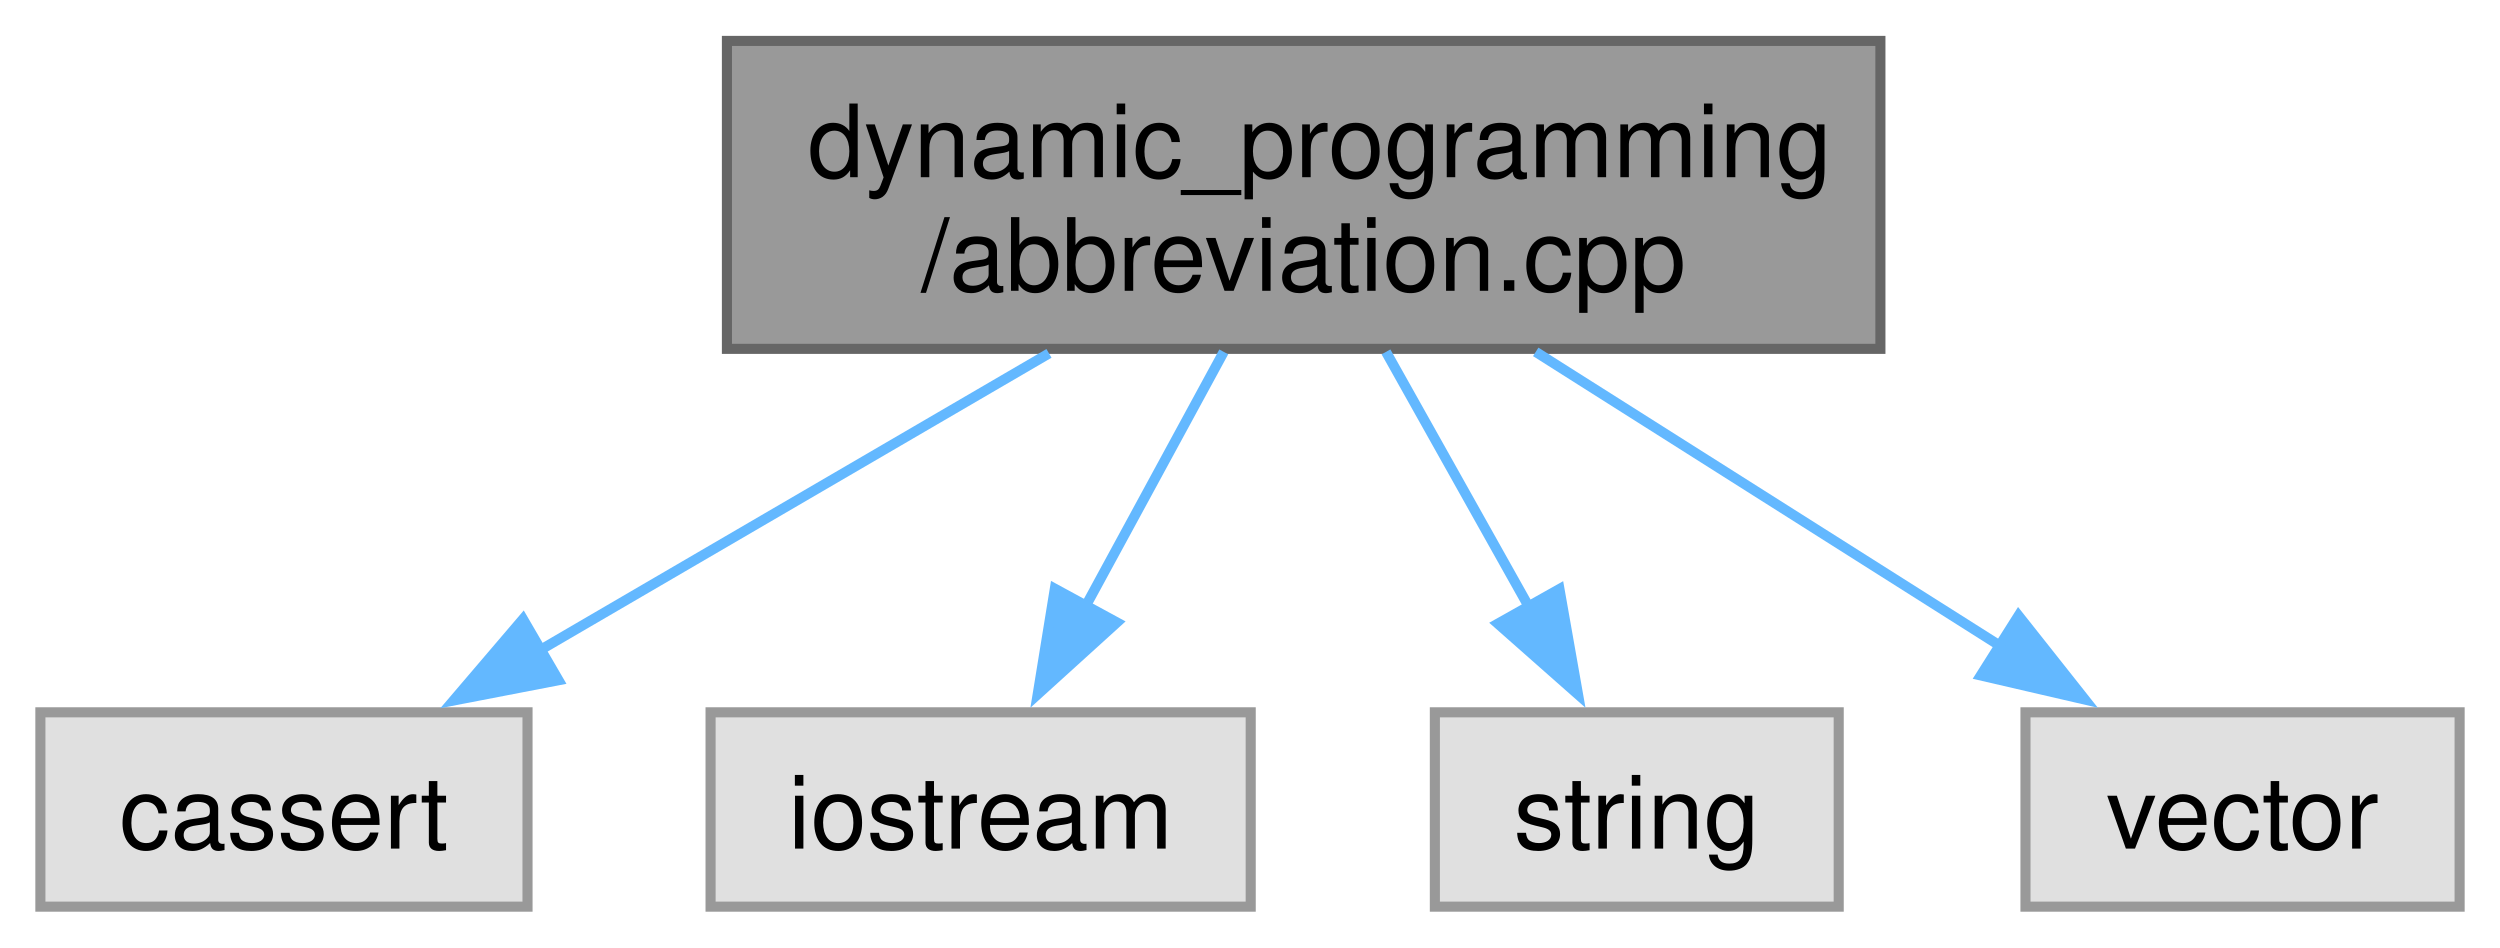
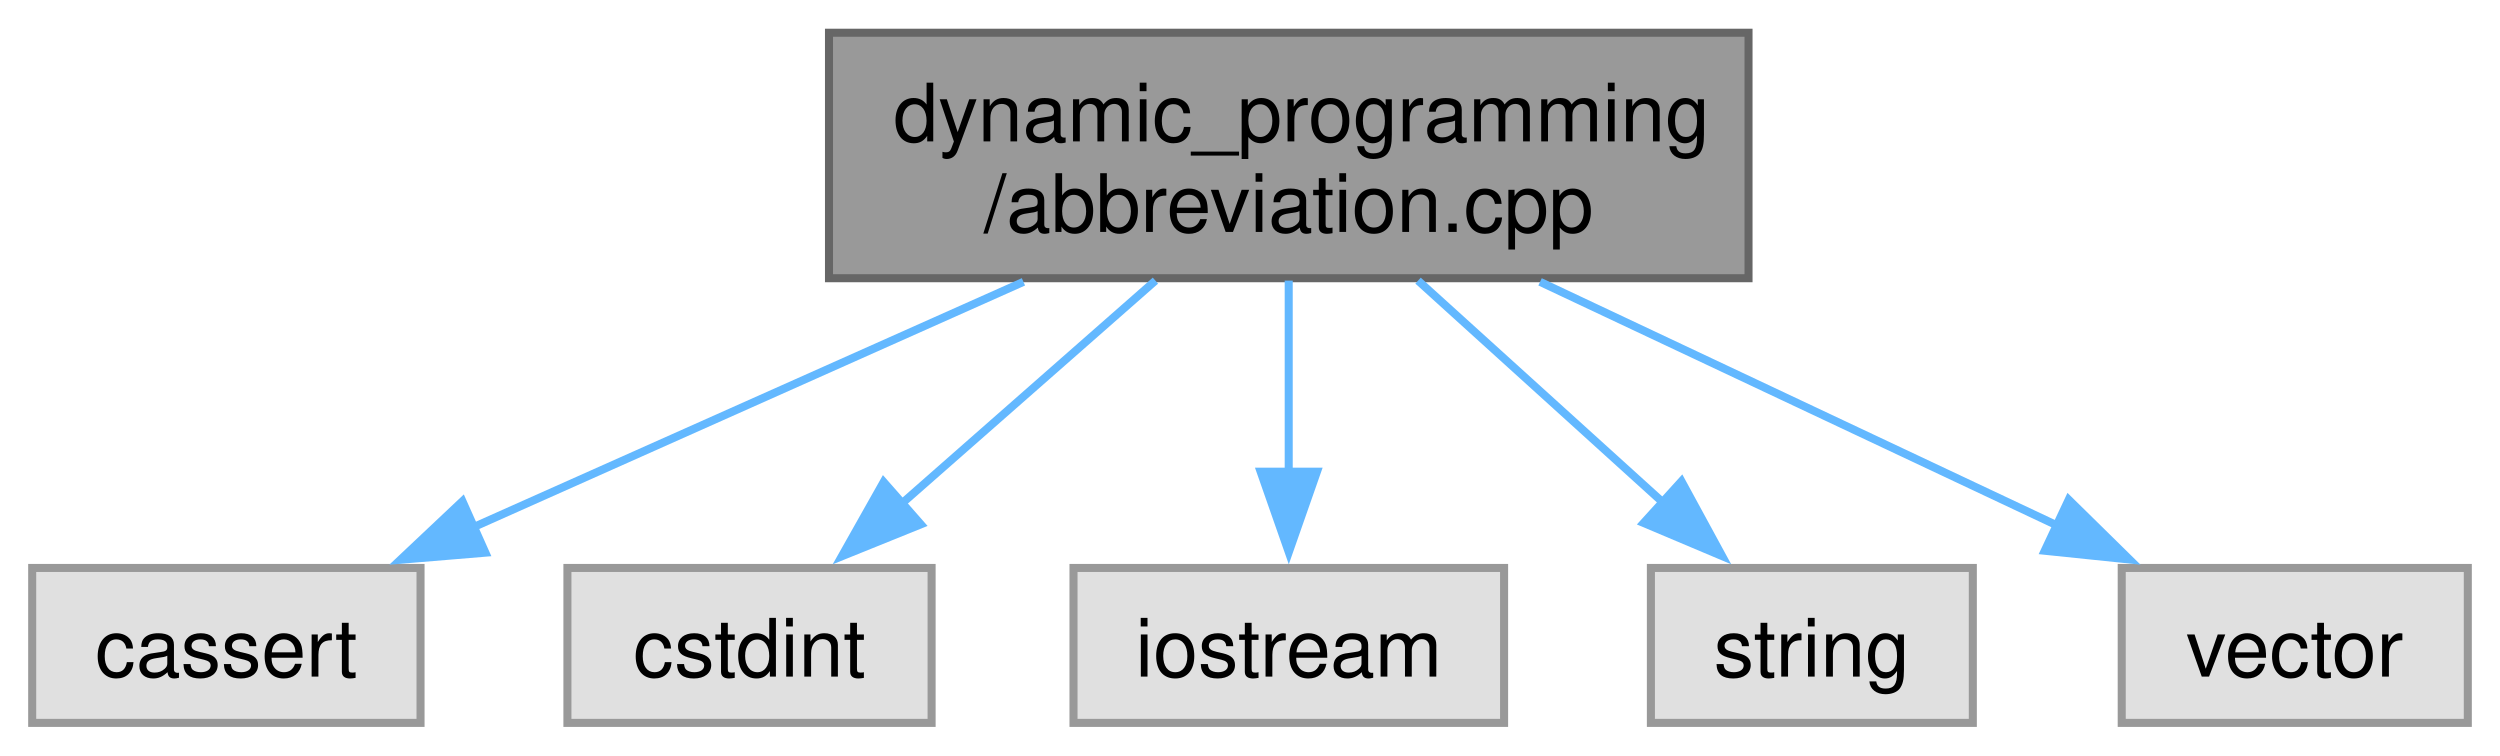
- <svg xmlns="http://www.w3.org/2000/svg" xmlns:xlink="http://www.w3.org/1999/xlink" width="248pt" height="94pt" viewBox="0.00 0.00 247.62 93.75">
+ <svg xmlns="http://www.w3.org/2000/svg" xmlns:xlink="http://www.w3.org/1999/xlink" width="311pt" height="94pt" viewBox="0.00 0.00 310.62 93.75">
  <g id="graph0" class="graph" transform="scale(1 1) rotate(0) translate(4 89.75)">
    <g id="Node000001" class="node">
      <g id="a_Node000001">
        <a xlink:title="Implementation of Abbrievation">
-           <polygon fill="#999999" stroke="#666666" points="182.25,-85.75 68,-85.75 68,-55.25 182.25,-55.25 182.25,-85.75" />
-           <text text-anchor="start" x="76" y="-72.25" font-family="Helvetica,sans-Serif" font-size="10.00">dynamic_programming</text>
-           <text text-anchor="middle" x="125.12" y="-61" font-family="Helvetica,sans-Serif" font-size="10.00">/abbreviation.cpp</text>
+           <polygon fill="#999999" stroke="#666666" points="213.25,-85.75 99,-85.75 99,-55.25 213.25,-55.25 213.25,-85.75" />
+           <text text-anchor="start" x="107" y="-72.25" font-family="Helvetica,sans-Serif" font-size="10.00">dynamic_programming</text>
+           <text text-anchor="middle" x="156.12" y="-61" font-family="Helvetica,sans-Serif" font-size="10.00">/abbreviation.cpp</text>
        </a>
      </g>
    </g>
    <g id="Node000002" class="node">
      <g id="a_Node000002">
        <a xlink:title=" ">
          <polygon fill="#e0e0e0" stroke="#999999" points="48.25,-19.25 0,-19.25 0,0 48.25,0 48.25,-19.25" />
          <text text-anchor="middle" x="24.12" y="-5.75" font-family="Helvetica,sans-Serif" font-size="10.00">cassert</text>
        </a>
      </g>
    </g>
    <g id="edge1_Node000001_Node000002" class="edge">
      <g id="a_edge1_Node000001_Node000002">
        <a xlink:title=" ">
-           <path fill="none" stroke="#63b8ff" d="M99.9,-54.8C84.52,-45.83 64.92,-34.41 49.51,-25.42" />
-           <polygon fill="#63b8ff" stroke="#63b8ff" points="51.32,-22.43 40.92,-20.42 47.8,-28.48 51.32,-22.43" />
+           <path fill="none" stroke="#63b8ff" d="M123.16,-54.8C102.18,-45.44 75.22,-33.41 54.72,-24.27" />
+           <polygon fill="#63b8ff" stroke="#63b8ff" points="56.31,-21.15 45.75,-20.27 53.46,-27.54 56.31,-21.15" />
        </a>
      </g>
    </g>
    <g id="Node000003" class="node">
      <g id="a_Node000003">
        <a xlink:title=" ">
-           <polygon fill="#e0e0e0" stroke="#999999" points="119.88,-19.25 66.38,-19.25 66.38,0 119.88,0 119.88,-19.25" />
-           <text text-anchor="middle" x="93.12" y="-5.75" font-family="Helvetica,sans-Serif" font-size="10.00">iostream</text>
+           <polygon fill="#e0e0e0" stroke="#999999" points="111.75,-19.25 66.5,-19.25 66.5,0 111.75,0 111.75,-19.25" />
+           <text text-anchor="middle" x="89.12" y="-5.75" font-family="Helvetica,sans-Serif" font-size="10.00">cstdint</text>
        </a>
      </g>
    </g>
    <g id="edge2_Node000001_Node000003" class="edge">
      <g id="a_edge2_Node000001_Node000003">
        <a xlink:title=" ">
-           <path fill="none" stroke="#63b8ff" d="M117.21,-54.95C113.09,-47.36 108,-37.99 103.56,-29.82" />
-           <polygon fill="#63b8ff" stroke="#63b8ff" points="106.63,-28.15 98.78,-21.03 100.48,-31.49 106.63,-28.15" />
+           <path fill="none" stroke="#63b8ff" d="M139.56,-54.95C129.95,-46.5 117.81,-35.83 107.85,-27.08" />
+           <polygon fill="#63b8ff" stroke="#63b8ff" points="110.41,-24.67 100.59,-20.7 105.79,-29.93 110.41,-24.67" />
        </a>
      </g>
    </g>
    <g id="Node000004" class="node">
      <g id="a_Node000004">
        <a xlink:title=" ">
-           <polygon fill="#e0e0e0" stroke="#999999" points="178.12,-19.25 138.12,-19.25 138.12,0 178.12,0 178.12,-19.25" />
-           <text text-anchor="middle" x="158.12" y="-5.75" font-family="Helvetica,sans-Serif" font-size="10.00">string</text>
+           <polygon fill="#e0e0e0" stroke="#999999" points="182.88,-19.25 129.38,-19.25 129.38,0 182.88,0 182.88,-19.25" />
+           <text text-anchor="middle" x="156.12" y="-5.75" font-family="Helvetica,sans-Serif" font-size="10.00">iostream</text>
        </a>
      </g>
    </g>
    <g id="edge3_Node000001_Node000004" class="edge">
      <g id="a_edge3_Node000001_Node000004">
        <a xlink:title=" ">
-           <path fill="none" stroke="#63b8ff" d="M133.28,-54.95C137.58,-47.28 142.91,-37.77 147.52,-29.54" />
-           <polygon fill="#63b8ff" stroke="#63b8ff" points="150.46,-31.46 152.3,-21.02 144.36,-28.03 150.46,-31.46" />
+           <path fill="none" stroke="#63b8ff" d="M156.12,-54.95C156.12,-47.71 156.12,-38.84 156.12,-30.94" />
+           <polygon fill="#63b8ff" stroke="#63b8ff" points="159.63,-31.21 156.13,-21.21 152.63,-31.21 159.63,-31.21" />
        </a>
      </g>
    </g>
    <g id="Node000005" class="node">
      <g id="a_Node000005">
        <a xlink:title=" ">
-           <polygon fill="#e0e0e0" stroke="#999999" points="239.62,-19.25 196.62,-19.25 196.62,0 239.62,0 239.62,-19.25" />
-           <text text-anchor="middle" x="218.12" y="-5.75" font-family="Helvetica,sans-Serif" font-size="10.00">vector</text>
+           <polygon fill="#e0e0e0" stroke="#999999" points="241.12,-19.25 201.12,-19.25 201.12,0 241.12,0 241.12,-19.25" />
+           <text text-anchor="middle" x="221.12" y="-5.75" font-family="Helvetica,sans-Serif" font-size="10.00">string</text>
        </a>
      </g>
    </g>
    <g id="edge4_Node000001_Node000005" class="edge">
      <g id="a_edge4_Node000001_Node000005">
        <a xlink:title=" ">
-           <path fill="none" stroke="#63b8ff" d="M148.11,-54.95C162.14,-46.07 180.03,-34.74 194.22,-25.76" />
-           <polygon fill="#63b8ff" stroke="#63b8ff" points="195.93,-28.82 202.51,-20.51 192.19,-22.9 195.93,-28.82" />
+           <path fill="none" stroke="#63b8ff" d="M172.19,-54.95C181.42,-46.59 193.05,-36.05 202.66,-27.35" />
+           <polygon fill="#63b8ff" stroke="#63b8ff" points="204.92,-30.02 209.98,-20.72 200.22,-24.84 204.92,-30.02" />
+         </a>
+       </g>
+     </g>
+     <g id="Node000006" class="node">
+       <g id="a_Node000006">
+         <a xlink:title=" ">
+           <polygon fill="#e0e0e0" stroke="#999999" points="302.62,-19.25 259.62,-19.25 259.62,0 302.62,0 302.62,-19.25" />
+           <text text-anchor="middle" x="281.12" y="-5.75" font-family="Helvetica,sans-Serif" font-size="10.00">vector</text>
+         </a>
+       </g>
+     </g>
+     <g id="edge5_Node000001_Node000006" class="edge">
+       <g id="a_edge5_Node000001_Node000006">
+         <a xlink:title=" ">
+           <path fill="none" stroke="#63b8ff" d="M187.35,-54.8C207.02,-45.53 232.27,-33.63 251.61,-24.52" />
+           <polygon fill="#63b8ff" stroke="#63b8ff" points="253.03,-27.73 260.59,-20.3 250.05,-21.39 253.03,-27.73" />
        </a>
      </g>
    </g>
  </g>
</svg>
